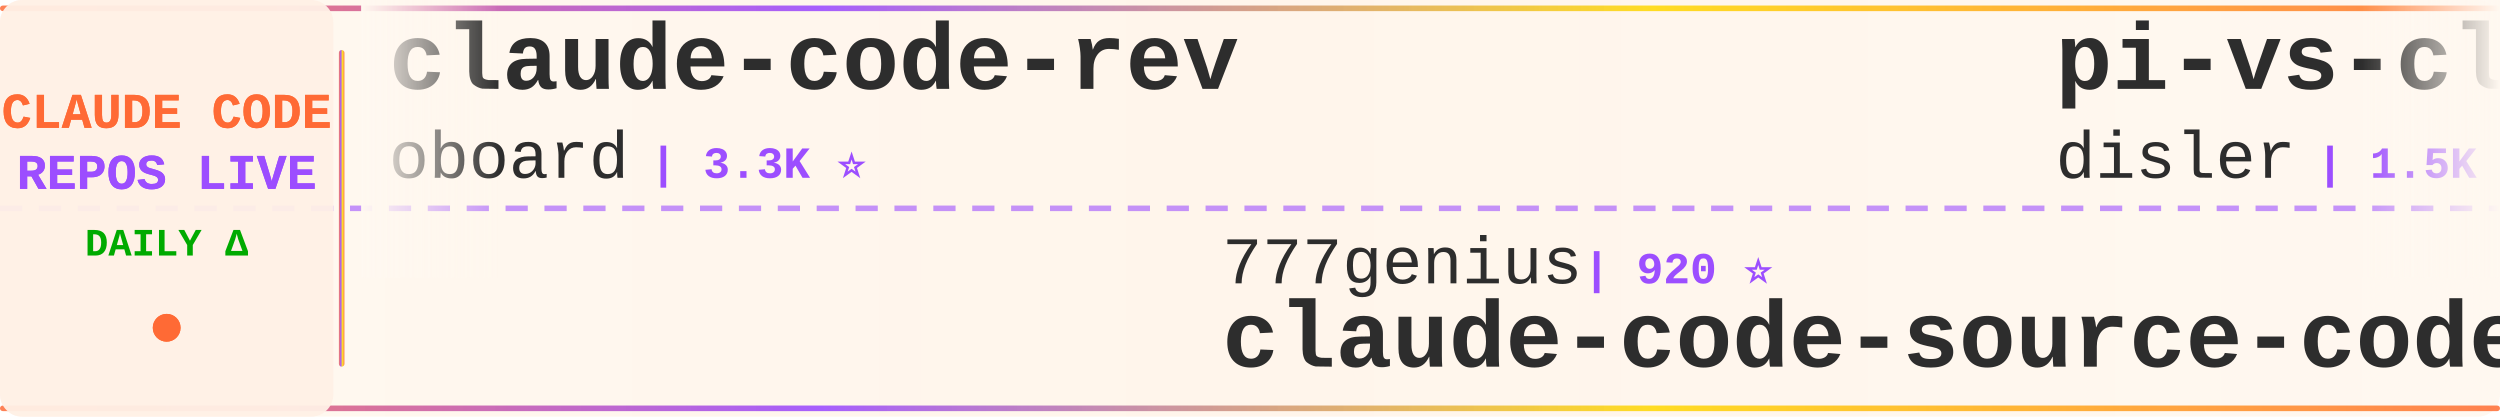
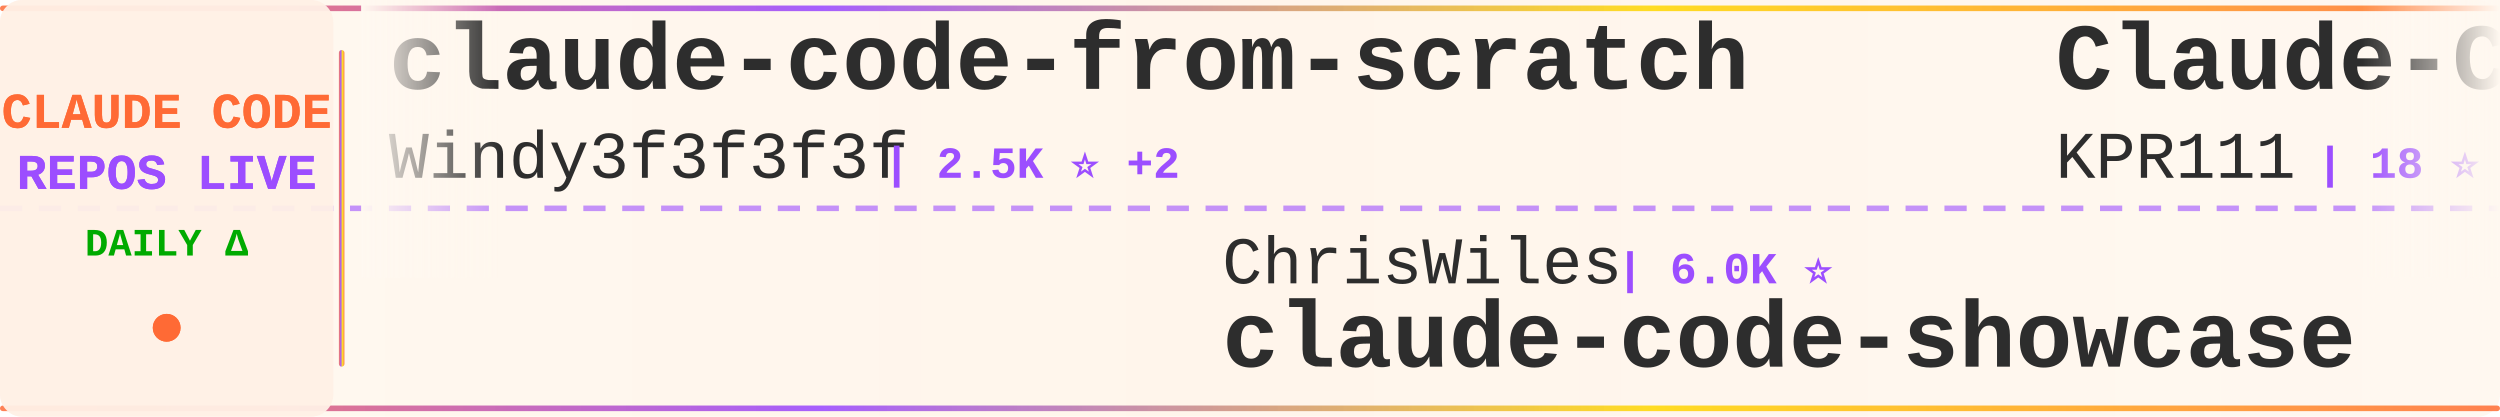
<svg xmlns="http://www.w3.org/2000/svg" width="900" height="150">
  <defs>
    <linearGradient id="tickerBg" x1="0%" y1="0%" x2="100%" y2="0%">
      <stop offset="0%" style="stop-color:#fff8f0;stop-opacity:0.98" />
      <stop offset="50%" style="stop-color:#fff5eb;stop-opacity:1" />
      <stop offset="100%" style="stop-color:#fff8f0;stop-opacity:0.98" />
    </linearGradient>
    <linearGradient id="borderGrad" x1="0%" y1="0%" x2="100%" y2="0%">
      <stop offset="0%" style="stop-color:#FF6B35;stop-opacity:0.85">
        <animate attributeName="stop-opacity" values="0.85;1;0.85" dur="2s" repeatCount="indefinite" />
      </stop>
      <stop offset="33%" style="stop-color:#9C4EFF;stop-opacity:0.9">
        <animate attributeName="stop-opacity" values="0.9;1;0.9" dur="2.2s" repeatCount="indefinite" />
      </stop>
      <stop offset="66%" style="stop-color:#FFD700;stop-opacity:0.85">
        <animate attributeName="stop-opacity" values="0.85;1;0.85" dur="1.8s" repeatCount="indefinite" />
      </stop>
      <stop offset="100%" style="stop-color:#FF6B35;stop-opacity:0.85">
        <animate attributeName="stop-opacity" values="0.85;1;0.85" dur="2s" repeatCount="indefinite" />
      </stop>
    </linearGradient>
    <filter id="textGlow">
      <feGaussianBlur stdDeviation="0.15" result="coloredBlur" />
      <feMerge>
        <feMergeNode in="coloredBlur" />
        <feMergeNode in="SourceGraphic" />
      </feMerge>
    </filter>
    <filter id="metricGlow">
      <feGaussianBlur stdDeviation="0.2" result="coloredBlur" />
      <feMerge>
        <feMergeNode in="coloredBlur" />
        <feMergeNode in="SourceGraphic" />
      </feMerge>
    </filter>
    <linearGradient id="leftFade" x1="0%" y1="0%" x2="100%" y2="0%">
      <stop offset="0%" style="stop-color:#fff8f0;stop-opacity:1" />
      <stop offset="100%" style="stop-color:#fff8f0;stop-opacity:0" />
    </linearGradient>
    <linearGradient id="rightFade" x1="0%" y1="0%" x2="100%" y2="0%">
      <stop offset="0%" style="stop-color:#fff8f0;stop-opacity:0" />
      <stop offset="100%" style="stop-color:#fff8f0;stop-opacity:1" />
    </linearGradient>
  </defs>
  <rect width="900" height="150" fill="url(#tickerBg)" rx="8" />
  <rect x="0" y="2" width="900" height="2" fill="url(#borderGrad)" rx="1" />
  <rect x="0" y="146" width="900" height="2" fill="url(#borderGrad)" rx="1" />
  <line x1="0" y1="75" x2="900" y2="75" stroke="#9C4EFF" stroke-width="2" stroke-dasharray="8 6" opacity="0.6" />
  <rect x="0" y="0" width="120" height="150" fill="#fff0e6" opacity="0.95" rx="8" />
  <text x="60" y="46" font-family="'Courier New', monospace" font-size="18" font-weight="bold" fill="#FF6B35" text-anchor="middle" filter="url(#textGlow)">
    CLAUDE CODE
  </text>
  <text x="60" y="68" font-family="'Courier New', monospace" font-size="18" font-weight="bold" fill="#9C4EFF" text-anchor="middle" filter="url(#textGlow)">
    REPOS LIVE
  </text>
  <text x="60" y="92" font-family="'Courier New', monospace" font-size="14" font-weight="bold" fill="#00aa00" text-anchor="middle">
    DAILY Δ
  </text>
  <circle cx="60" cy="118" r="5" fill="#FF6B35" filter="url(#metricGlow)">
    <animate attributeName="r" values="4;6;4" dur="1.5s" repeatCount="indefinite" />
    <animate attributeName="opacity" values="0.6;1;0.6" dur="1.5s" repeatCount="indefinite" />
  </circle>
  <rect x="122" y="18" width="2" height="114" fill="url(#borderGrad)" rx="1" />
  <clipPath id="tickerClip">
    <rect x="130" y="0" width="770" height="150" />
  </clipPath>
  <g clip-path="url(#tickerClip)">
    <g id="tickerItems">
      <animateTransform attributeName="transform" attributeType="XML" type="translate" from="0 0" to="-3000 0" dur="54s" repeatCount="indefinite" />
      <g transform="translate(0, 0)">
-         <text x="140" y="32" font-family="'Courier New', monospace" font-size="34" font-weight="bold" fill="#2d2d2d">claude-code-rev</text>
-         <text x="140" y="64" font-family="'Courier New', monospace" font-size="24" font-weight="normal" fill="#2d2d2d" opacity="1.0">oboard</text>
-         <text x="234" y="64" font-family="'Courier New', monospace" font-size="16" font-weight="bold" fill="#9C4EFF"> | 3.3K ⭐</text>
+         <text x="140" y="32" font-family="'Courier New', monospace" font-size="34" font-weight="bold" fill="#2d2d2d">claude-code-from-scratch</text>
+         <text x="140" y="64" font-family="'Courier New', monospace" font-size="24" font-weight="normal" fill="#2d2d2d" opacity="1.0">Windy3f3f3f3f</text>
+         <text x="318" y="64" font-family="'Courier New', monospace" font-size="16" font-weight="bold" fill="#9C4EFF"> | 2.5K ⭐ +2</text>
      </g>
      <g transform="translate(300, 0)">
-         <text x="140" y="102" font-family="'Courier New', monospace" font-size="24" font-weight="normal" fill="#2d2d2d" opacity="1.0">777genius</text>
-         <text x="270" y="102" font-family="'Courier New', monospace" font-size="16" font-weight="bold" fill="#9C4EFF"> | 920 ⭐</text>
-         <text x="140" y="132" font-family="'Courier New', monospace" font-size="34" font-weight="bold" fill="#2d2d2d">claude-code-source-code</text>
+         <text x="140" y="102" font-family="'Courier New', monospace" font-size="24" font-weight="normal" fill="#2d2d2d" opacity="1.0">ChrisWiles</text>
+         <text x="282" y="102" font-family="'Courier New', monospace" font-size="16" font-weight="bold" fill="#9C4EFF"> | 6.0K ⭐</text>
+         <text x="140" y="132" font-family="'Courier New', monospace" font-size="34" font-weight="bold" fill="#2d2d2d">claude-code-showcase</text>
      </g>
      <g transform="translate(600, 0)">
-         <text x="140" y="32" font-family="'Courier New', monospace" font-size="34" font-weight="bold" fill="#2d2d2d">pi-vs-claude-code</text>
-         <text x="140" y="64" font-family="'Courier New', monospace" font-size="24" font-weight="normal" fill="#2d2d2d" opacity="1.0">disler</text>
-         <text x="234" y="64" font-family="'Courier New', monospace" font-size="16" font-weight="bold" fill="#9C4EFF"> | 1.5K ⭐ +1</text>
+         <text x="140" y="32" font-family="'Courier New', monospace" font-size="34" font-weight="bold" fill="#2d2d2d">Claude-Code</text>
+         <text x="140" y="64" font-family="'Courier New', monospace" font-size="24" font-weight="normal" fill="#2d2d2d" opacity="1.0">KPR111</text>
+         <text x="234" y="64" font-family="'Courier New', monospace" font-size="16" font-weight="bold" fill="#9C4EFF"> | 18 ⭐</text>
      </g>
      <g transform="translate(900, 0)">
-         <text x="140" y="102" font-family="'Courier New', monospace" font-size="24" font-weight="normal" fill="#2d2d2d" opacity="1.0">Yeachan-Heo</text>
-         <text x="294" y="102" font-family="'Courier New', monospace" font-size="16" font-weight="bold" fill="#9C4EFF"> | 38.1K ⭐ +2</text>
-         <text x="140" y="132" font-family="'Courier New', monospace" font-size="34" font-weight="bold" fill="#2d2d2d">oh-my-claudecode</text>
+         <text x="140" y="102" font-family="'Courier New', monospace" font-size="24" font-weight="normal" fill="#2d2d2d" opacity="1.0">wanshuiyin</text>
+         <text x="282" y="102" font-family="'Courier New', monospace" font-size="16" font-weight="bold" fill="#9C4EFF"> | 13.9K ⭐ +3</text>
+         <text x="140" y="132" font-family="'Courier New', monospace" font-size="34" font-weight="bold" fill="#2d2d2d">Auto-claude-code-researc...</text>
      </g>
      <g transform="translate(1200, 0)">
-         <text x="140" y="32" font-family="'Courier New', monospace" font-size="34" font-weight="bold" fill="#2d2d2d">system_prompts_leaks</text>
-         <text x="140" y="64" font-family="'Courier New', monospace" font-size="24" font-weight="normal" fill="#2d2d2d" opacity="1.0">asgeirtj</text>
-         <text x="258" y="64" font-family="'Courier New', monospace" font-size="16" font-weight="bold" fill="#9C4EFF"> | 60.5K ⭐ +27</text>
+         <text x="140" y="32" font-family="'Courier New', monospace" font-size="34" font-weight="bold" fill="#2d2d2d">claude-code-video-toolki...</text>
+         <text x="140" y="64" font-family="'Courier New', monospace" font-size="24" font-weight="normal" fill="#2d2d2d" opacity="1.0">digitalsamba</text>
+         <text x="306" y="64" font-family="'Courier New', monospace" font-size="16" font-weight="bold" fill="#9C4EFF"> | 1.8K ⭐ +1</text>
      </g>
      <g transform="translate(1500, 0)">
-         <text x="140" y="102" font-family="'Courier New', monospace" font-size="24" font-weight="normal" fill="#2d2d2d" opacity="1.0">ChinaSiro</text>
-         <text x="270" y="102" font-family="'Courier New', monospace" font-size="16" font-weight="bold" fill="#9C4EFF"> | 9.6K ⭐</text>
-         <text x="140" y="132" font-family="'Courier New', monospace" font-size="34" font-weight="bold" fill="#2d2d2d">claude-code-sourcemap</text>
+         <text x="140" y="102" font-family="'Courier New', monospace" font-size="24" font-weight="normal" fill="#2d2d2d" opacity="1.0">Cranot</text>
+         <text x="234" y="102" font-family="'Courier New', monospace" font-size="16" font-weight="bold" fill="#9C4EFF"> | 2.8K ⭐</text>
+         <text x="140" y="132" font-family="'Courier New', monospace" font-size="34" font-weight="bold" fill="#2d2d2d">claude-code-guide</text>
      </g>
      <g transform="translate(1800, 0)">
-         <text x="140" y="32" font-family="'Courier New', monospace" font-size="34" font-weight="bold" fill="#2d2d2d">claude-code-spec-workflo...</text>
-         <text x="140" y="64" font-family="'Courier New', monospace" font-size="24" font-weight="normal" fill="#2d2d2d" opacity="1.0">Pimzino</text>
-         <text x="246" y="64" font-family="'Courier New', monospace" font-size="16" font-weight="bold" fill="#9C4EFF"> | 3.8K ⭐</text>
+         <text x="140" y="32" font-family="'Courier New', monospace" font-size="34" font-weight="bold" fill="#2d2d2d">claude-code-source-build</text>
+         <text x="140" y="64" font-family="'Courier New', monospace" font-size="24" font-weight="normal" fill="#2d2d2d" opacity="1.0">andrew-kramer-inno</text>
+         <text x="378" y="64" font-family="'Courier New', monospace" font-size="16" font-weight="bold" fill="#9C4EFF"> | 594 ⭐</text>
      </g>
      <g transform="translate(2100, 0)">
+         <text x="140" y="102" font-family="'Courier New', monospace" font-size="24" font-weight="normal" fill="#2d2d2d" opacity="1.0">huangjia2019</text>
+         <text x="306" y="102" font-family="'Courier New', monospace" font-size="16" font-weight="bold" fill="#9C4EFF"> | 1.0K ⭐</text>
+         <text x="140" y="132" font-family="'Courier New', monospace" font-size="34" font-weight="bold" fill="#2d2d2d">claude-code-engineering</text>
+       </g>
+       <g transform="translate(2400, 0)">
+         <text x="140" y="32" font-family="'Courier New', monospace" font-size="34" font-weight="bold" fill="#2d2d2d">sc-claude-code-files</text>
+         <text x="140" y="64" font-family="'Courier New', monospace" font-size="24" font-weight="normal" fill="#2d2d2d" opacity="1.0">https-deeplearning-ai</text>
+         <text x="414" y="64" font-family="'Courier New', monospace" font-size="16" font-weight="bold" fill="#9C4EFF"> | 536 ⭐</text>
+       </g>
+       <g transform="translate(2700, 0)">
+         <text x="140" y="102" font-family="'Courier New', monospace" font-size="24" font-weight="normal" fill="#2d2d2d" opacity="1.0">affaan-m</text>
+         <text x="258" y="102" font-family="'Courier New', monospace" font-size="16" font-weight="bold" fill="#9C4EFF"> | 233.3K ⭐ +48</text>
+         <text x="140" y="132" font-family="'Courier New', monospace" font-size="34" font-weight="bold" fill="#2d2d2d">ECC</text>
+       </g>
+       <g transform="translate(3000, 0)">
+         <text x="140" y="32" font-family="'Courier New', monospace" font-size="34" font-weight="bold" fill="#2d2d2d">claude-code-from-scratch</text>
+         <text x="140" y="64" font-family="'Courier New', monospace" font-size="24" font-weight="normal" fill="#2d2d2d" opacity="1.0">Windy3f3f3f3f</text>
+         <text x="318" y="64" font-family="'Courier New', monospace" font-size="16" font-weight="bold" fill="#9C4EFF"> | 2.5K ⭐ +2</text>
+       </g>
+       <g transform="translate(3300, 0)">
        <text x="140" y="102" font-family="'Courier New', monospace" font-size="24" font-weight="normal" fill="#2d2d2d" opacity="1.0">ChrisWiles</text>
-         <text x="282" y="102" font-family="'Courier New', monospace" font-size="16" font-weight="bold" fill="#9C4EFF"> | 6.0K ⭐ +1</text>
+         <text x="282" y="102" font-family="'Courier New', monospace" font-size="16" font-weight="bold" fill="#9C4EFF"> | 6.0K ⭐</text>
        <text x="140" y="132" font-family="'Courier New', monospace" font-size="34" font-weight="bold" fill="#2d2d2d">claude-code-showcase</text>
      </g>
-       <g transform="translate(2400, 0)">
-         <text x="140" y="32" font-family="'Courier New', monospace" font-size="34" font-weight="bold" fill="#2d2d2d">claude-code-workflows</text>
-         <text x="140" y="64" font-family="'Courier New', monospace" font-size="24" font-weight="normal" fill="#2d2d2d" opacity="1.0">OneRedOak</text>
-         <text x="270" y="64" font-family="'Courier New', monospace" font-size="16" font-weight="bold" fill="#9C4EFF"> | 3.9K ⭐</text>
-       </g>
-       <g transform="translate(2700, 0)">
-         <text x="140" y="102" font-family="'Courier New', monospace" font-size="24" font-weight="normal" fill="#2d2d2d" opacity="1.0">nicedreamzapp</text>
-         <text x="318" y="102" font-family="'Courier New', monospace" font-size="16" font-weight="bold" fill="#9C4EFF"> | 3.0K ⭐ +1</text>
-         <text x="140" y="132" font-family="'Courier New', monospace" font-size="34" font-weight="bold" fill="#2d2d2d">claude-code-local</text>
-       </g>
-       <g transform="translate(3000, 0)">
-         <text x="140" y="32" font-family="'Courier New', monospace" font-size="34" font-weight="bold" fill="#2d2d2d">claude-code-rev</text>
-         <text x="140" y="64" font-family="'Courier New', monospace" font-size="24" font-weight="normal" fill="#2d2d2d" opacity="1.0">oboard</text>
-         <text x="234" y="64" font-family="'Courier New', monospace" font-size="16" font-weight="bold" fill="#9C4EFF"> | 3.3K ⭐</text>
-       </g>
-       <g transform="translate(3300, 0)">
-         <text x="140" y="102" font-family="'Courier New', monospace" font-size="24" font-weight="normal" fill="#2d2d2d" opacity="1.0">777genius</text>
-         <text x="270" y="102" font-family="'Courier New', monospace" font-size="16" font-weight="bold" fill="#9C4EFF"> | 920 ⭐</text>
-         <text x="140" y="132" font-family="'Courier New', monospace" font-size="34" font-weight="bold" fill="#2d2d2d">claude-code-source-code</text>
-       </g>
      <g transform="translate(3600, 0)">
-         <text x="140" y="32" font-family="'Courier New', monospace" font-size="34" font-weight="bold" fill="#2d2d2d">pi-vs-claude-code</text>
-         <text x="140" y="64" font-family="'Courier New', monospace" font-size="24" font-weight="normal" fill="#2d2d2d" opacity="1.0">disler</text>
-         <text x="234" y="64" font-family="'Courier New', monospace" font-size="16" font-weight="bold" fill="#9C4EFF"> | 1.5K ⭐ +1</text>
+         <text x="140" y="32" font-family="'Courier New', monospace" font-size="34" font-weight="bold" fill="#2d2d2d">Claude-Code</text>
+         <text x="140" y="64" font-family="'Courier New', monospace" font-size="24" font-weight="normal" fill="#2d2d2d" opacity="1.0">KPR111</text>
+         <text x="234" y="64" font-family="'Courier New', monospace" font-size="16" font-weight="bold" fill="#9C4EFF"> | 18 ⭐</text>
      </g>
      <g transform="translate(3900, 0)">
-         <text x="140" y="102" font-family="'Courier New', monospace" font-size="24" font-weight="normal" fill="#2d2d2d" opacity="1.0">Yeachan-Heo</text>
-         <text x="294" y="102" font-family="'Courier New', monospace" font-size="16" font-weight="bold" fill="#9C4EFF"> | 38.1K ⭐ +2</text>
-         <text x="140" y="132" font-family="'Courier New', monospace" font-size="34" font-weight="bold" fill="#2d2d2d">oh-my-claudecode</text>
+         <text x="140" y="102" font-family="'Courier New', monospace" font-size="24" font-weight="normal" fill="#2d2d2d" opacity="1.0">wanshuiyin</text>
+         <text x="282" y="102" font-family="'Courier New', monospace" font-size="16" font-weight="bold" fill="#9C4EFF"> | 13.9K ⭐ +3</text>
+         <text x="140" y="132" font-family="'Courier New', monospace" font-size="34" font-weight="bold" fill="#2d2d2d">Auto-claude-code-researc...</text>
      </g>
    </g>
  </g>
  <rect x="130" y="0" width="50" height="100" fill="url(#leftFade)" />
  <rect x="850" y="0" width="50" height="100" fill="url(#rightFade)" />
</svg>
